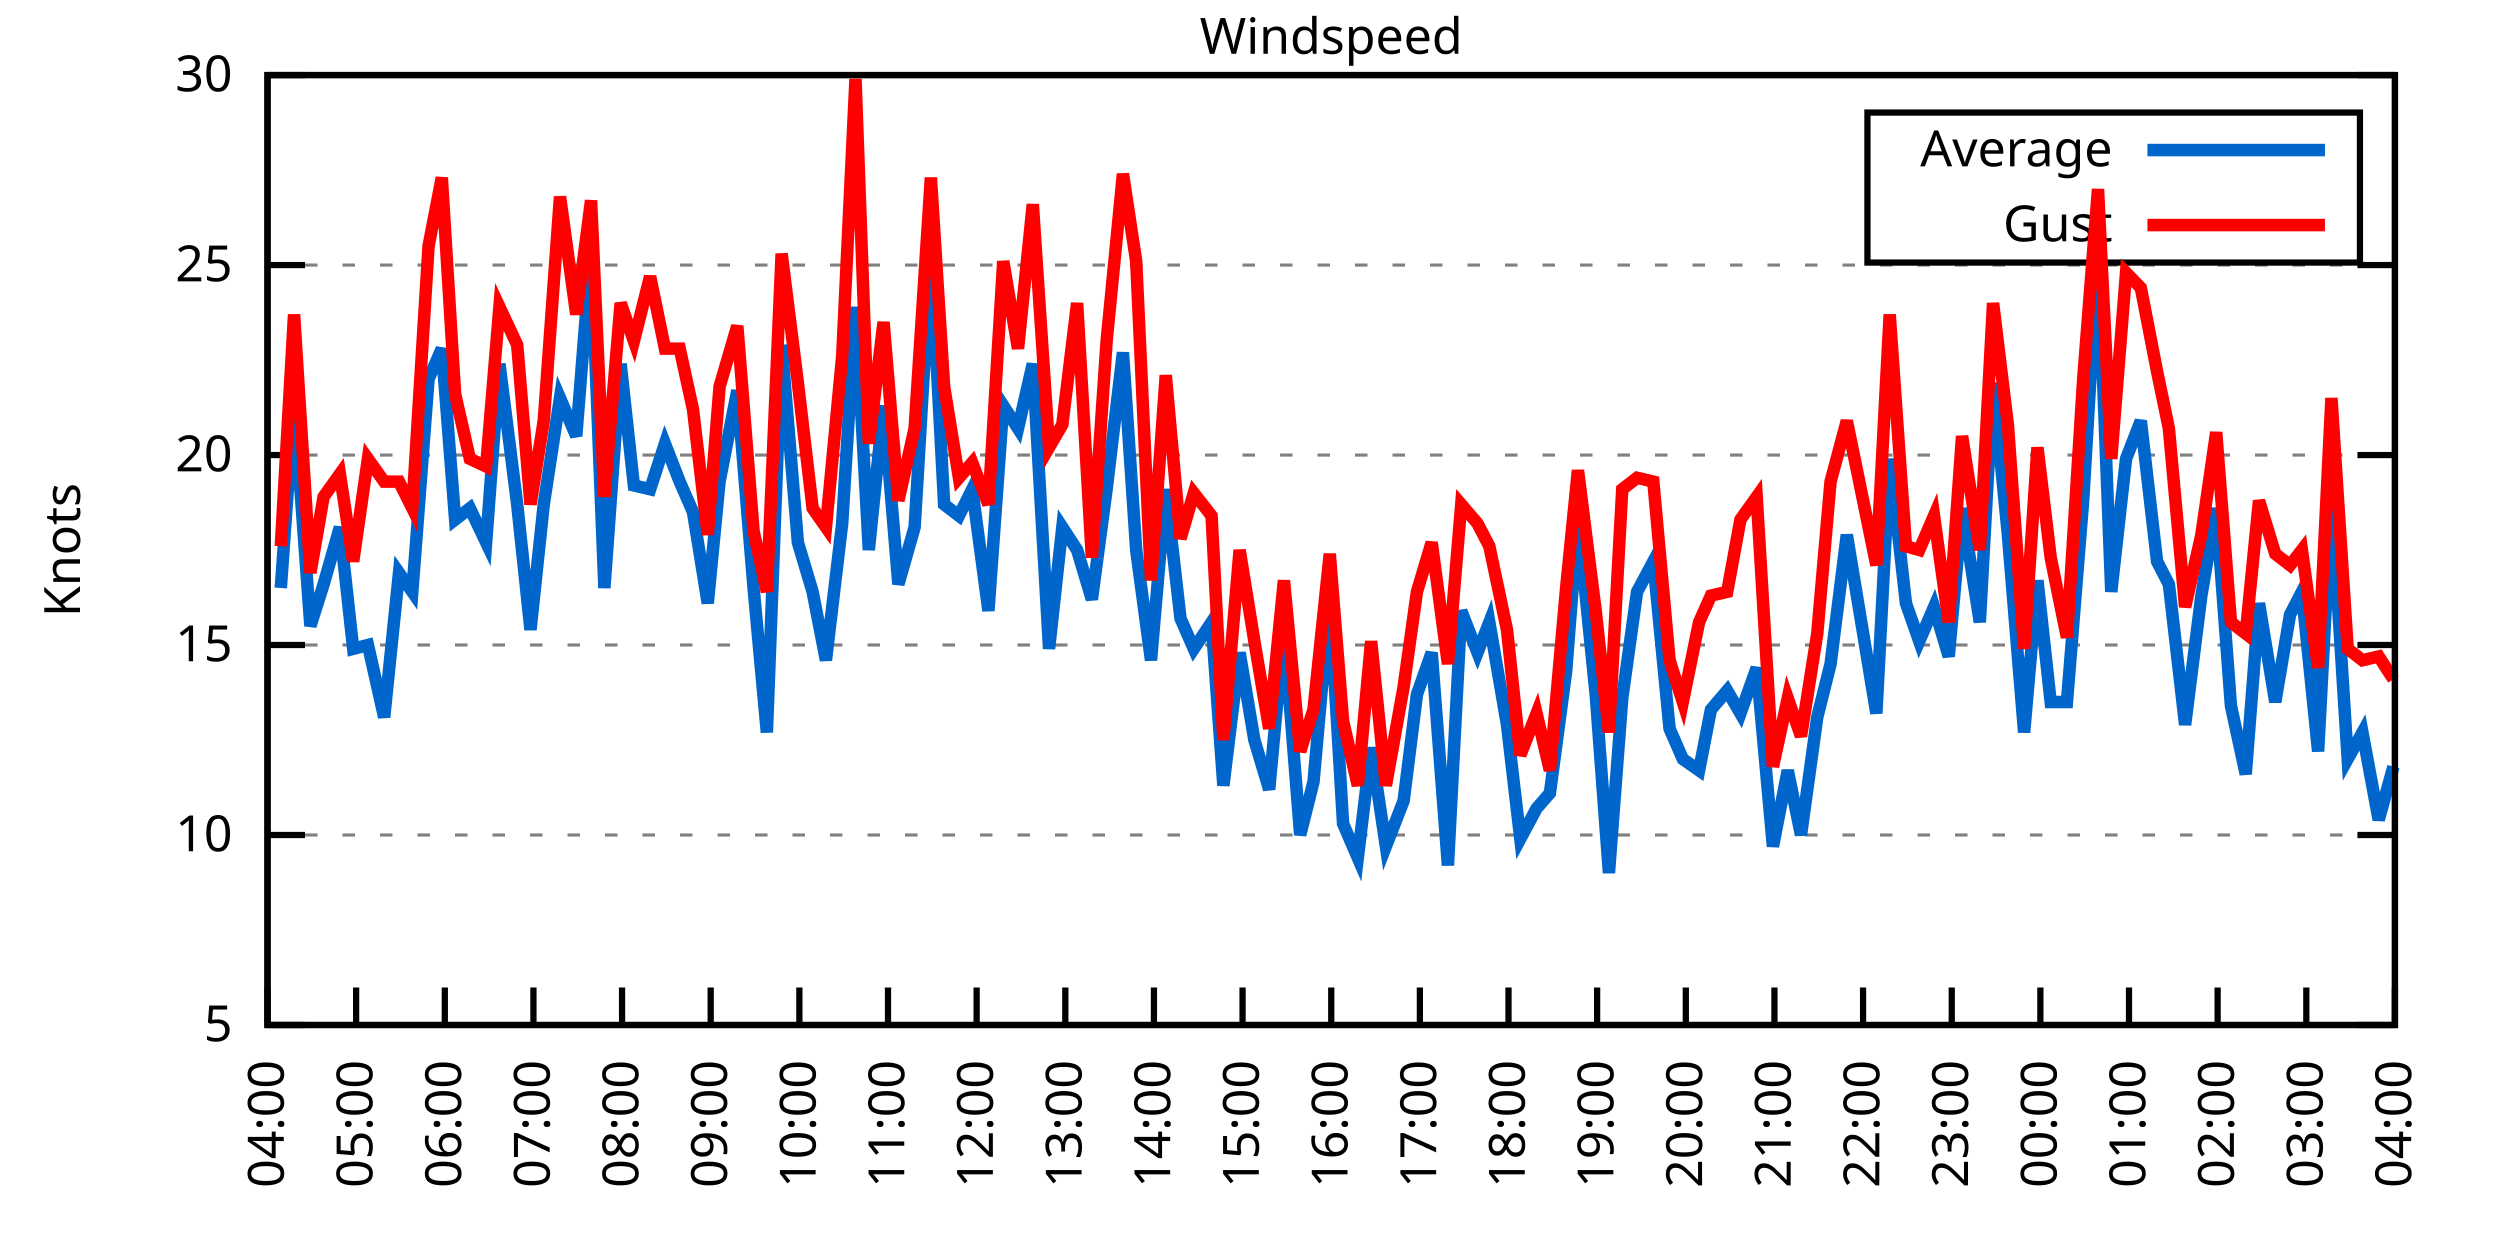
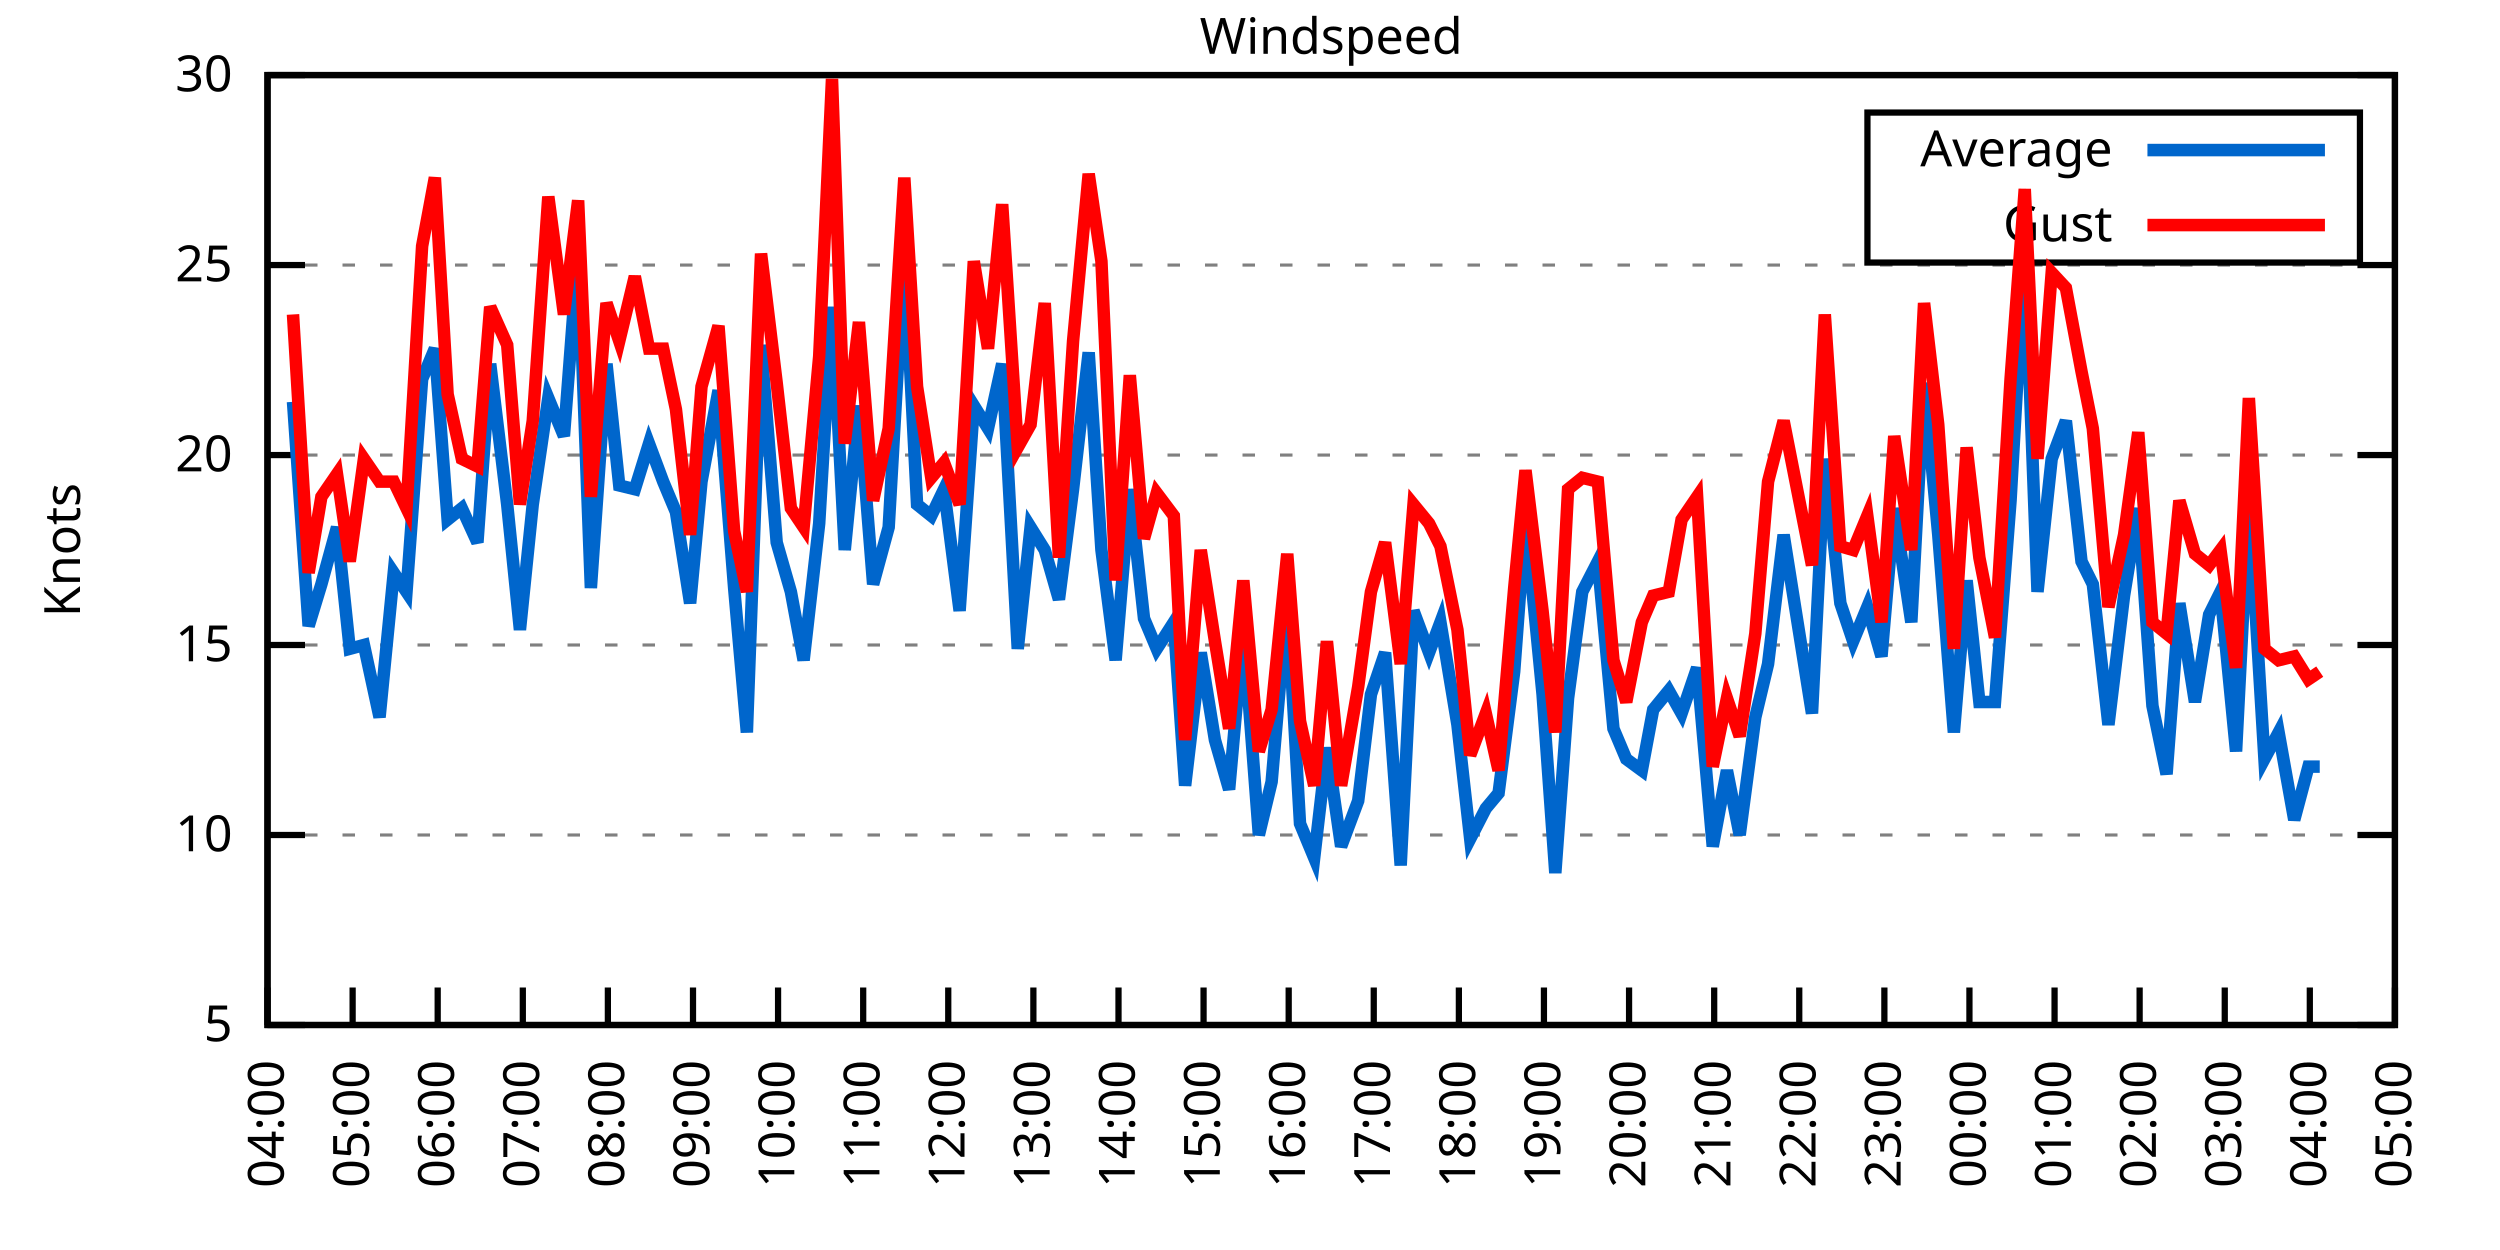
<svg xmlns="http://www.w3.org/2000/svg" xmlns:xlink="http://www.w3.org/1999/xlink" width="400" height="200" viewBox="0 0 400 200">
  <g id="gnuplot_canvas">
    <rect x="0" y="0" width="400" height="200" fill="none" />
    <defs>
      <circle id="gpDot" r="0.5" stroke-width="0.5" stroke="currentColor" />
      <path id="gpPt0" stroke-width="0.333" stroke="currentColor" d="M-1,0 h2 M0,-1 v2" />
      <path id="gpPt1" stroke-width="0.333" stroke="currentColor" d="M-1,-1 L1,1 M1,-1 L-1,1" />
      <path id="gpPt2" stroke-width="0.333" stroke="currentColor" d="M-1,0 L1,0 M0,-1 L0,1 M-1,-1 L1,1 M-1,1 L1,-1" />
      <rect id="gpPt3" stroke-width="0.333" stroke="currentColor" x="-1" y="-1" width="2" height="2" />
      <rect id="gpPt4" stroke-width="0.333" stroke="currentColor" fill="currentColor" x="-1" y="-1" width="2" height="2" />
      <circle id="gpPt5" stroke-width="0.333" stroke="currentColor" cx="0" cy="0" r="1" />
      <use xlink:href="#gpPt5" id="gpPt6" fill="currentColor" stroke="none" />
      <path id="gpPt7" stroke-width="0.333" stroke="currentColor" d="M0,-1.33 L-1.33,0.67 L1.33,0.67 z" />
      <use xlink:href="#gpPt7" id="gpPt8" fill="currentColor" stroke="none" />
      <use xlink:href="#gpPt7" id="gpPt9" stroke="currentColor" transform="rotate(180)" />
      <use xlink:href="#gpPt9" id="gpPt10" fill="currentColor" stroke="none" />
      <use xlink:href="#gpPt3" id="gpPt11" stroke="currentColor" transform="rotate(45)" />
      <use xlink:href="#gpPt11" id="gpPt12" fill="currentColor" stroke="none" />
      <path id="gpPt13" stroke-width="0.333" stroke="currentColor" d="M0,1.330 L1.265,0.411 L0.782,-1.067 L-0.782,-1.076 L-1.265,0.411 z" />
      <use xlink:href="#gpPt13" id="gpPt14" fill="currentColor" stroke="none" />
      <filter id="textbox" filterUnits="objectBoundingBox" x="0" y="0" height="1" width="1">
        <feFlood flood-color="white" flood-opacity="1" result="bgnd" />
        <feComposite in="SourceGraphic" in2="bgnd" operator="atop" />
      </filter>
      <filter id="greybox" filterUnits="objectBoundingBox" x="0" y="0" height="1" width="1">
        <feFlood flood-color="lightgrey" flood-opacity="1" result="grey" />
        <feComposite in="SourceGraphic" in2="grey" operator="atop" />
      </filter>
    </defs>
    <g fill="none" color="white" stroke="currentColor" stroke-width="1.00" stroke-linecap="butt" stroke-linejoin="miter">
</g>
    <g fill="none" color="black" stroke="currentColor" stroke-width="1.00" stroke-linecap="butt" stroke-linejoin="miter">
      <g stroke="none" shape-rendering="crispEdges">
        <polygon fill="rgb(255, 255, 255)" points="42.80,164.00 383.18,164.00 383.18,12.02 42.80,12.02 " />
      </g>
    </g>
    <g fill="none" color="black" stroke="currentColor" stroke-width="1.00" stroke-linecap="butt" stroke-linejoin="miter">
</g>
    <g fill="none" color="black" stroke="black" stroke-width="0.50" stroke-linecap="butt" stroke-linejoin="miter">
</g>
    <g fill="none" color="gray" stroke="currentColor" stroke-width="0.50" stroke-linecap="butt" stroke-linejoin="miter">
      <path stroke="gray" stroke-dasharray="2,4" class="gridline" d="M42.80,164.00 L383.19,164.00  " />
    </g>
    <g fill="none" color="gray" stroke="gray" stroke-width="1.00" stroke-linecap="butt" stroke-linejoin="miter">
</g>
    <g fill="none" color="black" stroke="currentColor" stroke-width="1.00" stroke-linecap="butt" stroke-linejoin="miter">
      <path stroke="black" d="M42.80,164.00 L48.80,164.00 M383.19,164.00 L377.19,164.00  " />
      <g transform="translate(37.20,166.60)" stroke="none" fill="black" font-family="Sans" font-size="8.00" text-anchor="end">
        <text>
          <tspan font-family="Sans"> 5</tspan>
        </text>
      </g>
    </g>
    <g fill="none" color="black" stroke="currentColor" stroke-width="1.00" stroke-linecap="butt" stroke-linejoin="miter">
</g>
    <g fill="none" color="black" stroke="black" stroke-width="0.50" stroke-linecap="butt" stroke-linejoin="miter">
</g>
    <g fill="none" color="gray" stroke="currentColor" stroke-width="0.50" stroke-linecap="butt" stroke-linejoin="miter">
      <path stroke="gray" stroke-dasharray="2,4" class="gridline" d="M42.80,133.60 L383.19,133.60  " />
    </g>
    <g fill="none" color="gray" stroke="gray" stroke-width="1.00" stroke-linecap="butt" stroke-linejoin="miter">
</g>
    <g fill="none" color="black" stroke="currentColor" stroke-width="1.00" stroke-linecap="butt" stroke-linejoin="miter">
      <path stroke="black" d="M42.80,133.60 L48.80,133.60 M383.19,133.60 L377.19,133.60  " />
      <g transform="translate(37.20,136.20)" stroke="none" fill="black" font-family="Sans" font-size="8.00" text-anchor="end">
        <text>
          <tspan font-family="Sans"> 10</tspan>
        </text>
      </g>
    </g>
    <g fill="none" color="black" stroke="currentColor" stroke-width="1.00" stroke-linecap="butt" stroke-linejoin="miter">
</g>
    <g fill="none" color="black" stroke="black" stroke-width="0.50" stroke-linecap="butt" stroke-linejoin="miter">
</g>
    <g fill="none" color="gray" stroke="currentColor" stroke-width="0.50" stroke-linecap="butt" stroke-linejoin="miter">
      <path stroke="gray" stroke-dasharray="2,4" class="gridline" d="M42.80,103.20 L383.19,103.20  " />
    </g>
    <g fill="none" color="gray" stroke="gray" stroke-width="1.00" stroke-linecap="butt" stroke-linejoin="miter">
</g>
    <g fill="none" color="black" stroke="currentColor" stroke-width="1.00" stroke-linecap="butt" stroke-linejoin="miter">
      <path stroke="black" d="M42.80,103.20 L48.80,103.20 M383.19,103.20 L377.19,103.20  " />
      <g transform="translate(37.20,105.80)" stroke="none" fill="black" font-family="Sans" font-size="8.00" text-anchor="end">
        <text>
          <tspan font-family="Sans"> 15</tspan>
        </text>
      </g>
    </g>
    <g fill="none" color="black" stroke="currentColor" stroke-width="1.00" stroke-linecap="butt" stroke-linejoin="miter">
</g>
    <g fill="none" color="black" stroke="black" stroke-width="0.50" stroke-linecap="butt" stroke-linejoin="miter">
</g>
    <g fill="none" color="gray" stroke="currentColor" stroke-width="0.50" stroke-linecap="butt" stroke-linejoin="miter">
      <path stroke="gray" stroke-dasharray="2,4" class="gridline" d="M42.80,72.81 L383.19,72.81  " />
    </g>
    <g fill="none" color="gray" stroke="gray" stroke-width="1.00" stroke-linecap="butt" stroke-linejoin="miter">
</g>
    <g fill="none" color="black" stroke="currentColor" stroke-width="1.00" stroke-linecap="butt" stroke-linejoin="miter">
      <path stroke="black" d="M42.80,72.81 L48.80,72.81 M383.19,72.81 L377.19,72.81  " />
      <g transform="translate(37.20,75.41)" stroke="none" fill="black" font-family="Sans" font-size="8.00" text-anchor="end">
        <text>
          <tspan font-family="Sans"> 20</tspan>
        </text>
      </g>
    </g>
    <g fill="none" color="black" stroke="currentColor" stroke-width="1.00" stroke-linecap="butt" stroke-linejoin="miter">
</g>
    <g fill="none" color="black" stroke="black" stroke-width="0.50" stroke-linecap="butt" stroke-linejoin="miter">
</g>
    <g fill="none" color="gray" stroke="currentColor" stroke-width="0.50" stroke-linecap="butt" stroke-linejoin="miter">
      <path stroke="gray" stroke-dasharray="2,4" class="gridline" d="M42.80,42.41 L383.19,42.41  " />
    </g>
    <g fill="none" color="gray" stroke="gray" stroke-width="1.00" stroke-linecap="butt" stroke-linejoin="miter">
</g>
    <g fill="none" color="black" stroke="currentColor" stroke-width="1.00" stroke-linecap="butt" stroke-linejoin="miter">
      <path stroke="black" d="M42.80,42.41 L48.80,42.41 M383.19,42.41 L377.19,42.41  " />
      <g transform="translate(37.20,45.01)" stroke="none" fill="black" font-family="Sans" font-size="8.00" text-anchor="end">
        <text>
          <tspan font-family="Sans"> 25</tspan>
        </text>
      </g>
    </g>
    <g fill="none" color="black" stroke="currentColor" stroke-width="1.00" stroke-linecap="butt" stroke-linejoin="miter">
</g>
    <g fill="none" color="black" stroke="black" stroke-width="0.50" stroke-linecap="butt" stroke-linejoin="miter">
</g>
    <g fill="none" color="gray" stroke="currentColor" stroke-width="0.50" stroke-linecap="butt" stroke-linejoin="miter">
      <path stroke="gray" stroke-dasharray="2,4" class="gridline" d="M42.80,12.01 L383.19,12.01  " />
    </g>
    <g fill="none" color="gray" stroke="gray" stroke-width="1.00" stroke-linecap="butt" stroke-linejoin="miter">
</g>
    <g fill="none" color="black" stroke="currentColor" stroke-width="1.00" stroke-linecap="butt" stroke-linejoin="miter">
      <path stroke="black" d="M42.80,12.01 L48.80,12.01 M383.19,12.01 L377.19,12.01  " />
      <g transform="translate(37.20,14.61)" stroke="none" fill="black" font-family="Sans" font-size="8.00" text-anchor="end">
        <text>
          <tspan font-family="Sans"> 30</tspan>
        </text>
      </g>
    </g>
    <g fill="none" color="black" stroke="currentColor" stroke-width="1.00" stroke-linecap="butt" stroke-linejoin="miter">
      <path stroke="black" d="M42.80,164.00 L42.80,158.00  " />
      <g transform="translate(45.40,169.60) rotate(270.00)" stroke="none" fill="black" font-family="Sans" font-size="8.00" text-anchor="end">
        <text>
          <tspan font-family="Sans">04:00</tspan>
        </text>
      </g>
    </g>
    <g fill="none" color="black" stroke="currentColor" stroke-width="1.00" stroke-linecap="butt" stroke-linejoin="miter">
-       <path stroke="black" d="M56.98,164.00 L56.98,158.00  " />
-       <g transform="translate(59.58,169.60) rotate(270.00)" stroke="none" fill="black" font-family="Sans" font-size="8.00" text-anchor="end">
+       <path stroke="black" d="M56.42,164.00 L56.42,158.00  " />
+       <g transform="translate(59.02,169.60) rotate(270.00)" stroke="none" fill="black" font-family="Sans" font-size="8.00" text-anchor="end">
        <text>
          <tspan font-family="Sans">05:00</tspan>
        </text>
      </g>
    </g>
    <g fill="none" color="black" stroke="currentColor" stroke-width="1.00" stroke-linecap="butt" stroke-linejoin="miter">
-       <path stroke="black" d="M71.17,164.00 L71.17,158.00  " />
-       <g transform="translate(73.77,169.60) rotate(270.00)" stroke="none" fill="black" font-family="Sans" font-size="8.00" text-anchor="end">
+       <path stroke="black" d="M70.03,164.00 L70.03,158.00  " />
+       <g transform="translate(72.63,169.60) rotate(270.00)" stroke="none" fill="black" font-family="Sans" font-size="8.00" text-anchor="end">
        <text>
          <tspan font-family="Sans">06:00</tspan>
        </text>
      </g>
    </g>
    <g fill="none" color="black" stroke="currentColor" stroke-width="1.00" stroke-linecap="butt" stroke-linejoin="miter">
-       <path stroke="black" d="M85.35,164.00 L85.35,158.00  " />
-       <g transform="translate(87.95,169.60) rotate(270.00)" stroke="none" fill="black" font-family="Sans" font-size="8.00" text-anchor="end">
+       <path stroke="black" d="M83.65,164.00 L83.65,158.00  " />
+       <g transform="translate(86.25,169.60) rotate(270.00)" stroke="none" fill="black" font-family="Sans" font-size="8.00" text-anchor="end">
        <text>
          <tspan font-family="Sans">07:00</tspan>
        </text>
      </g>
    </g>
    <g fill="none" color="black" stroke="currentColor" stroke-width="1.00" stroke-linecap="butt" stroke-linejoin="miter">
-       <path stroke="black" d="M99.53,164.00 L99.53,158.00  " />
-       <g transform="translate(102.13,169.60) rotate(270.00)" stroke="none" fill="black" font-family="Sans" font-size="8.00" text-anchor="end">
+       <path stroke="black" d="M97.26,164.00 L97.26,158.00  " />
+       <g transform="translate(99.86,169.60) rotate(270.00)" stroke="none" fill="black" font-family="Sans" font-size="8.00" text-anchor="end">
        <text>
          <tspan font-family="Sans">08:00</tspan>
        </text>
      </g>
    </g>
    <g fill="none" color="black" stroke="currentColor" stroke-width="1.00" stroke-linecap="butt" stroke-linejoin="miter">
-       <path stroke="black" d="M113.71,164.00 L113.71,158.00  " />
-       <g transform="translate(116.31,169.60) rotate(270.00)" stroke="none" fill="black" font-family="Sans" font-size="8.00" text-anchor="end">
+       <path stroke="black" d="M110.88,164.00 L110.88,158.00  " />
+       <g transform="translate(113.48,169.60) rotate(270.00)" stroke="none" fill="black" font-family="Sans" font-size="8.00" text-anchor="end">
        <text>
          <tspan font-family="Sans">09:00</tspan>
        </text>
      </g>
    </g>
    <g fill="none" color="black" stroke="currentColor" stroke-width="1.00" stroke-linecap="butt" stroke-linejoin="miter">
-       <path stroke="black" d="M127.90,164.00 L127.90,158.00  " />
-       <g transform="translate(130.50,169.60) rotate(270.00)" stroke="none" fill="black" font-family="Sans" font-size="8.00" text-anchor="end">
+       <path stroke="black" d="M124.49,164.00 L124.49,158.00  " />
+       <g transform="translate(127.09,169.60) rotate(270.00)" stroke="none" fill="black" font-family="Sans" font-size="8.00" text-anchor="end">
        <text>
          <tspan font-family="Sans">10:00</tspan>
        </text>
      </g>
    </g>
    <g fill="none" color="black" stroke="currentColor" stroke-width="1.00" stroke-linecap="butt" stroke-linejoin="miter">
-       <path stroke="black" d="M142.08,164.00 L142.08,158.00  " />
-       <g transform="translate(144.68,169.60) rotate(270.00)" stroke="none" fill="black" font-family="Sans" font-size="8.00" text-anchor="end">
+       <path stroke="black" d="M138.11,164.00 L138.11,158.00  " />
+       <g transform="translate(140.71,169.60) rotate(270.00)" stroke="none" fill="black" font-family="Sans" font-size="8.00" text-anchor="end">
        <text>
          <tspan font-family="Sans">11:00</tspan>
        </text>
      </g>
    </g>
    <g fill="none" color="black" stroke="currentColor" stroke-width="1.00" stroke-linecap="butt" stroke-linejoin="miter">
-       <path stroke="black" d="M156.26,164.00 L156.26,158.00  " />
-       <g transform="translate(158.86,169.60) rotate(270.00)" stroke="none" fill="black" font-family="Sans" font-size="8.00" text-anchor="end">
+       <path stroke="black" d="M151.72,164.00 L151.72,158.00  " />
+       <g transform="translate(154.32,169.60) rotate(270.00)" stroke="none" fill="black" font-family="Sans" font-size="8.00" text-anchor="end">
        <text>
          <tspan font-family="Sans">12:00</tspan>
        </text>
      </g>
    </g>
    <g fill="none" color="black" stroke="currentColor" stroke-width="1.00" stroke-linecap="butt" stroke-linejoin="miter">
-       <path stroke="black" d="M170.45,164.00 L170.45,158.00  " />
-       <g transform="translate(173.05,169.60) rotate(270.00)" stroke="none" fill="black" font-family="Sans" font-size="8.00" text-anchor="end">
+       <path stroke="black" d="M165.34,164.00 L165.34,158.00  " />
+       <g transform="translate(167.94,169.60) rotate(270.00)" stroke="none" fill="black" font-family="Sans" font-size="8.00" text-anchor="end">
        <text>
          <tspan font-family="Sans">13:00</tspan>
        </text>
      </g>
    </g>
    <g fill="none" color="black" stroke="currentColor" stroke-width="1.00" stroke-linecap="butt" stroke-linejoin="miter">
-       <path stroke="black" d="M184.63,164.00 L184.63,158.00  " />
-       <g transform="translate(187.23,169.60) rotate(270.00)" stroke="none" fill="black" font-family="Sans" font-size="8.00" text-anchor="end">
+       <path stroke="black" d="M178.96,164.00 L178.96,158.00  " />
+       <g transform="translate(181.56,169.60) rotate(270.00)" stroke="none" fill="black" font-family="Sans" font-size="8.00" text-anchor="end">
        <text>
          <tspan font-family="Sans">14:00</tspan>
        </text>
      </g>
    </g>
    <g fill="none" color="black" stroke="currentColor" stroke-width="1.00" stroke-linecap="butt" stroke-linejoin="miter">
-       <path stroke="black" d="M198.81,164.00 L198.81,158.00  " />
-       <g transform="translate(201.41,169.60) rotate(270.00)" stroke="none" fill="black" font-family="Sans" font-size="8.00" text-anchor="end">
+       <path stroke="black" d="M192.57,164.00 L192.57,158.00  " />
+       <g transform="translate(195.17,169.60) rotate(270.00)" stroke="none" fill="black" font-family="Sans" font-size="8.00" text-anchor="end">
        <text>
          <tspan font-family="Sans">15:00</tspan>
        </text>
      </g>
    </g>
    <g fill="none" color="black" stroke="currentColor" stroke-width="1.00" stroke-linecap="butt" stroke-linejoin="miter">
-       <path stroke="black" d="M213.00,164.00 L213.00,158.00  " />
-       <g transform="translate(215.60,169.60) rotate(270.00)" stroke="none" fill="black" font-family="Sans" font-size="8.00" text-anchor="end">
+       <path stroke="black" d="M206.19,164.00 L206.19,158.00  " />
+       <g transform="translate(208.79,169.60) rotate(270.00)" stroke="none" fill="black" font-family="Sans" font-size="8.00" text-anchor="end">
        <text>
          <tspan font-family="Sans">16:00</tspan>
        </text>
      </g>
    </g>
    <g fill="none" color="black" stroke="currentColor" stroke-width="1.00" stroke-linecap="butt" stroke-linejoin="miter">
-       <path stroke="black" d="M227.18,164.00 L227.18,158.00  " />
-       <g transform="translate(229.78,169.60) rotate(270.00)" stroke="none" fill="black" font-family="Sans" font-size="8.00" text-anchor="end">
+       <path stroke="black" d="M219.80,164.00 L219.80,158.00  " />
+       <g transform="translate(222.40,169.60) rotate(270.00)" stroke="none" fill="black" font-family="Sans" font-size="8.00" text-anchor="end">
        <text>
          <tspan font-family="Sans">17:00</tspan>
        </text>
      </g>
    </g>
    <g fill="none" color="black" stroke="currentColor" stroke-width="1.00" stroke-linecap="butt" stroke-linejoin="miter">
-       <path stroke="black" d="M241.36,164.00 L241.36,158.00  " />
-       <g transform="translate(243.96,169.60) rotate(270.00)" stroke="none" fill="black" font-family="Sans" font-size="8.00" text-anchor="end">
+       <path stroke="black" d="M233.42,164.00 L233.42,158.00  " />
+       <g transform="translate(236.02,169.60) rotate(270.00)" stroke="none" fill="black" font-family="Sans" font-size="8.00" text-anchor="end">
        <text>
          <tspan font-family="Sans">18:00</tspan>
        </text>
      </g>
    </g>
    <g fill="none" color="black" stroke="currentColor" stroke-width="1.00" stroke-linecap="butt" stroke-linejoin="miter">
-       <path stroke="black" d="M255.54,164.00 L255.54,158.00  " />
-       <g transform="translate(258.14,169.60) rotate(270.00)" stroke="none" fill="black" font-family="Sans" font-size="8.00" text-anchor="end">
+       <path stroke="black" d="M247.03,164.00 L247.03,158.00  " />
+       <g transform="translate(249.63,169.60) rotate(270.00)" stroke="none" fill="black" font-family="Sans" font-size="8.00" text-anchor="end">
        <text>
          <tspan font-family="Sans">19:00</tspan>
        </text>
      </g>
    </g>
    <g fill="none" color="black" stroke="currentColor" stroke-width="1.00" stroke-linecap="butt" stroke-linejoin="miter">
-       <path stroke="black" d="M269.73,164.00 L269.73,158.00  " />
-       <g transform="translate(272.33,169.60) rotate(270.00)" stroke="none" fill="black" font-family="Sans" font-size="8.00" text-anchor="end">
+       <path stroke="black" d="M260.65,164.00 L260.65,158.00  " />
+       <g transform="translate(263.25,169.60) rotate(270.00)" stroke="none" fill="black" font-family="Sans" font-size="8.00" text-anchor="end">
        <text>
          <tspan font-family="Sans">20:00</tspan>
        </text>
      </g>
    </g>
    <g fill="none" color="black" stroke="currentColor" stroke-width="1.00" stroke-linecap="butt" stroke-linejoin="miter">
-       <path stroke="black" d="M283.91,164.00 L283.91,158.00  " />
-       <g transform="translate(286.51,169.60) rotate(270.00)" stroke="none" fill="black" font-family="Sans" font-size="8.00" text-anchor="end">
+       <path stroke="black" d="M274.27,164.00 L274.27,158.00  " />
+       <g transform="translate(276.87,169.60) rotate(270.00)" stroke="none" fill="black" font-family="Sans" font-size="8.00" text-anchor="end">
        <text>
          <tspan font-family="Sans">21:00</tspan>
        </text>
      </g>
    </g>
    <g fill="none" color="black" stroke="currentColor" stroke-width="1.00" stroke-linecap="butt" stroke-linejoin="miter">
-       <path stroke="black" d="M298.09,164.00 L298.09,158.00  " />
-       <g transform="translate(300.69,169.60) rotate(270.00)" stroke="none" fill="black" font-family="Sans" font-size="8.00" text-anchor="end">
+       <path stroke="black" d="M287.88,164.00 L287.88,158.00  " />
+       <g transform="translate(290.48,169.60) rotate(270.00)" stroke="none" fill="black" font-family="Sans" font-size="8.00" text-anchor="end">
        <text>
          <tspan font-family="Sans">22:00</tspan>
        </text>
      </g>
    </g>
    <g fill="none" color="black" stroke="currentColor" stroke-width="1.00" stroke-linecap="butt" stroke-linejoin="miter">
-       <path stroke="black" d="M312.28,164.00 L312.28,158.00  " />
-       <g transform="translate(314.88,169.60) rotate(270.00)" stroke="none" fill="black" font-family="Sans" font-size="8.00" text-anchor="end">
+       <path stroke="black" d="M301.50,164.00 L301.50,158.00  " />
+       <g transform="translate(304.10,169.60) rotate(270.00)" stroke="none" fill="black" font-family="Sans" font-size="8.00" text-anchor="end">
        <text>
          <tspan font-family="Sans">23:00</tspan>
        </text>
      </g>
    </g>
    <g fill="none" color="black" stroke="currentColor" stroke-width="1.00" stroke-linecap="butt" stroke-linejoin="miter">
-       <path stroke="black" d="M326.46,164.00 L326.46,158.00  " />
-       <g transform="translate(329.06,169.60) rotate(270.00)" stroke="none" fill="black" font-family="Sans" font-size="8.00" text-anchor="end">
+       <path stroke="black" d="M315.11,164.00 L315.11,158.00  " />
+       <g transform="translate(317.71,169.60) rotate(270.00)" stroke="none" fill="black" font-family="Sans" font-size="8.00" text-anchor="end">
        <text>
          <tspan font-family="Sans">00:00</tspan>
        </text>
      </g>
    </g>
    <g fill="none" color="black" stroke="currentColor" stroke-width="1.00" stroke-linecap="butt" stroke-linejoin="miter">
-       <path stroke="black" d="M340.64,164.00 L340.64,158.00  " />
-       <g transform="translate(343.24,169.60) rotate(270.00)" stroke="none" fill="black" font-family="Sans" font-size="8.00" text-anchor="end">
+       <path stroke="black" d="M328.73,164.00 L328.73,158.00  " />
+       <g transform="translate(331.33,169.60) rotate(270.00)" stroke="none" fill="black" font-family="Sans" font-size="8.00" text-anchor="end">
        <text>
          <tspan font-family="Sans">01:00</tspan>
        </text>
      </g>
    </g>
    <g fill="none" color="black" stroke="currentColor" stroke-width="1.00" stroke-linecap="butt" stroke-linejoin="miter">
-       <path stroke="black" d="M354.82,164.00 L354.82,158.00  " />
-       <g transform="translate(357.42,169.60) rotate(270.00)" stroke="none" fill="black" font-family="Sans" font-size="8.00" text-anchor="end">
+       <path stroke="black" d="M342.34,164.00 L342.34,158.00  " />
+       <g transform="translate(344.94,169.60) rotate(270.00)" stroke="none" fill="black" font-family="Sans" font-size="8.00" text-anchor="end">
        <text>
          <tspan font-family="Sans">02:00</tspan>
        </text>
      </g>
    </g>
    <g fill="none" color="black" stroke="currentColor" stroke-width="1.00" stroke-linecap="butt" stroke-linejoin="miter">
-       <path stroke="black" d="M369.01,164.00 L369.01,158.00  " />
-       <g transform="translate(371.61,169.60) rotate(270.00)" stroke="none" fill="black" font-family="Sans" font-size="8.00" text-anchor="end">
+       <path stroke="black" d="M355.96,164.00 L355.96,158.00  " />
+       <g transform="translate(358.56,169.60) rotate(270.00)" stroke="none" fill="black" font-family="Sans" font-size="8.00" text-anchor="end">
        <text>
          <tspan font-family="Sans">03:00</tspan>
+         </text>
+       </g>
+     </g>
+     <g fill="none" color="black" stroke="currentColor" stroke-width="1.00" stroke-linecap="butt" stroke-linejoin="miter">
+       <path stroke="black" d="M369.57,164.00 L369.57,158.00  " />
+       <g transform="translate(372.17,169.60) rotate(270.00)" stroke="none" fill="black" font-family="Sans" font-size="8.00" text-anchor="end">
+         <text>
+           <tspan font-family="Sans">04:00</tspan>
        </text>
      </g>
    </g>
    <g fill="none" color="black" stroke="currentColor" stroke-width="1.00" stroke-linecap="butt" stroke-linejoin="miter">
      <path stroke="black" d="M383.19,164.00 L383.19,158.00  " />
      <g transform="translate(385.79,169.60) rotate(270.00)" stroke="none" fill="black" font-family="Sans" font-size="8.00" text-anchor="end">
        <text>
-           <tspan font-family="Sans">04:00</tspan>
+           <tspan font-family="Sans">05:00</tspan>
        </text>
      </g>
    </g>
    <g fill="none" color="black" stroke="currentColor" stroke-width="1.00" stroke-linecap="butt" stroke-linejoin="miter">
</g>
    <g fill="none" color="black" stroke="currentColor" stroke-width="1.00" stroke-linecap="butt" stroke-linejoin="miter">
      <path stroke="black" d="M42.80,12.01 L42.80,164.00 L383.19,164.00 L383.19,12.01 L42.80,12.01 Z  " />
    </g>
    <g fill="none" color="black" stroke="currentColor" stroke-width="1.00" stroke-linecap="butt" stroke-linejoin="miter">
</g>
    <g fill="none" color="black" stroke="currentColor" stroke-width="1.00" stroke-linecap="butt" stroke-linejoin="miter">
      <path stroke="black" d="M298.79,42.01 L298.79,18.01 L377.59,18.01 L377.59,42.01 L298.79,42.01 Z  " />
    </g>
    <g id="Windspeed_plot_1">
      <g fill="none" color="white" stroke="black" stroke-width="2.00" stroke-linecap="butt" stroke-linejoin="miter">
</g>
      <g fill="none" color="black" stroke="currentColor" stroke-width="2.00" stroke-linecap="butt" stroke-linejoin="miter">
        <g transform="translate(337.99,26.61)" stroke="none" fill="black" font-family="Sans" font-size="8.00" text-anchor="end">
          <text>
            <tspan font-family="Sans">Average</tspan>
          </text>
        </g>
      </g>
      <g fill="none" color="black" stroke="currentColor" stroke-width="2.00" stroke-linecap="butt" stroke-linejoin="miter">
-         <path stroke="rgb(  0, 102, 204)" d="M343.59,24.01 L371.99,24.01 M44.93,94.08 L47.05,64.29 L49.66,100.16 L51.78,93.48 L54.38,84.36 L56.51,103.81   L58.87,103.20 L61.47,114.76 L63.84,91.65 L65.97,94.69 L68.57,60.65 L70.69,55.78 L72.82,83.14 L75.18,81.32   L77.78,86.79 L79.91,58.21 L82.75,80.71 L84.88,100.77 L87.00,80.71 L89.60,63.69 L92.20,69.77 L94.57,39.98   L96.70,94.08 L99.30,58.21 L101.42,77.67 L104.02,78.28 L106.39,70.98 L108.75,77.06 L110.88,81.93 L113.24,96.52   L115.13,77.06 L117.97,62.47 L120.57,94.08 L122.70,117.19 L125.06,55.18 L127.66,86.79 L130.02,94.69 L132.15,105.64   L134.75,83.75 L136.88,49.10 L139.01,88.00 L141.37,64.90 L143.74,93.48 L146.34,84.36 L148.94,40.58 L151.06,80.71   L153.43,82.53 L155.55,78.28 L158.15,97.73 L160.52,64.90 L162.88,68.55 L165.25,58.21 L167.85,103.81 L169.97,84.36   L172.34,88.00 L174.70,95.91 L177.06,78.28 L179.67,56.39 L181.79,88.00 L184.16,105.64 L186.52,78.28 L188.88,98.95   L191.01,103.81 L193.85,99.56 L195.74,125.70 L198.34,104.42 L200.70,118.40 L203.07,126.31 L205.43,100.77 L208.03,133.60   L210.16,125.09 L212.76,95.91 L214.89,131.78 L217.25,137.25 L219.38,119.62 L221.74,135.43 L224.58,128.13 L226.71,111.11   L229.07,104.42 L231.67,138.47 L233.80,97.73 L236.40,104.42 L238.29,99.56 L241.12,115.97 L243.25,134.21 L245.85,129.35   L247.98,126.91 L250.58,107.46 L252.47,83.14 L255.31,111.11 L257.43,139.68 L259.56,111.72 L261.93,94.69 L264.53,89.83   L267.13,116.58 L269.25,121.44 L271.85,123.27 L273.75,113.54 L276.35,110.50 L278.47,114.15 L281.07,106.85 L283.67,135.43   L286.04,123.27 L288.16,133.60 L290.76,114.76 L292.89,106.24 L295.49,85.57 L300.22,114.15 L302.35,73.41 L304.95,96.52   L307.08,102.60 L309.44,97.12 L311.80,105.03 L313.93,81.32 L316.77,99.56 L318.89,61.25 L321.26,85.57 L323.86,117.19   L325.99,92.87 L328.11,112.32 L330.71,112.32 L333.31,80.10 L335.68,39.98 L337.80,94.69 L340.17,73.41 L342.53,67.33   L345.13,89.83 L347.02,93.48 L349.62,115.97 L352.22,95.30 L354.59,81.32 L356.95,112.93 L359.32,123.87 L361.44,96.52   L364.04,112.32 L366.41,98.34 L368.30,94.69 L370.90,120.23 L373.03,80.10 L375.63,121.44 L377.99,117.19 L380.59,131.17   L382.95,122.66  " />
+         <path stroke="rgb(  0, 102, 204)" d="M343.59,24.01 L371.99,24.01 M46.88,64.29 L49.38,100.16 L51.42,93.48 L53.92,84.36 L55.96,103.81 L58.23,103.20   L60.73,114.76 L63.00,91.65 L65.04,94.69 L67.54,60.65 L69.58,55.78 L71.62,83.14 L73.89,81.32 L76.39,86.79   L78.43,58.21 L81.15,80.71 L83.19,100.77 L85.24,80.71 L87.73,63.69 L90.23,69.77 L92.50,39.98 L94.54,94.08   L97.04,58.21 L99.08,77.67 L101.57,78.28 L103.84,70.98 L106.11,77.06 L108.15,81.93 L110.42,96.52 L112.24,77.06   L114.96,62.47 L117.46,94.08 L119.50,117.19 L121.77,55.18 L124.27,86.79 L126.54,94.69 L128.58,105.64 L131.07,83.75   L133.12,49.10 L135.16,88.00 L137.43,64.90 L139.70,93.48 L142.19,84.36 L144.69,40.58 L146.73,80.71 L149.00,82.53   L151.04,78.28 L153.54,97.73 L155.81,64.90 L158.08,68.55 L160.35,58.21 L162.84,103.81 L164.89,84.36 L167.16,88.00   L169.43,95.91 L171.69,78.28 L174.19,56.39 L176.23,88.00 L178.50,105.64 L180.77,78.28 L183.04,98.95 L185.08,103.81   L187.81,99.56 L189.62,125.70 L192.12,104.42 L194.39,118.40 L196.66,126.31 L198.93,100.77 L201.42,133.60 L203.46,125.09   L205.96,95.91 L208.00,131.78 L210.27,137.25 L212.31,119.62 L214.58,135.43 L217.31,128.13 L219.35,111.11 L221.62,104.42   L224.11,138.47 L226.16,97.73 L228.65,104.42 L230.47,99.56 L233.19,115.97 L235.23,134.21 L237.73,129.35 L239.77,126.91   L242.27,107.46 L244.08,83.14 L246.81,111.11 L248.85,139.68 L250.89,111.72 L253.16,94.69 L255.66,89.83 L258.15,116.58   L260.20,121.44 L262.69,123.27 L264.51,113.54 L267.00,110.50 L269.05,114.15 L271.54,106.85 L274.04,135.43 L276.31,123.27   L278.35,133.60 L280.85,114.76 L282.89,106.24 L285.38,85.57 L289.92,114.15 L291.97,73.41 L294.46,96.52 L296.50,102.60   L298.77,97.12 L301.04,105.03 L303.08,81.32 L305.81,99.56 L307.85,61.25 L310.12,85.57 L312.62,117.19 L314.66,92.87   L316.70,112.32 L319.20,112.32 L321.69,80.10 L323.96,39.98 L326.00,94.69 L328.27,73.41 L330.54,67.33 L333.04,89.83   L334.85,93.48 L337.35,115.97 L339.85,95.30 L342.12,81.32 L344.39,112.93 L346.65,123.87 L348.70,96.52 L351.19,112.32   L353.46,98.34 L355.28,94.69 L357.77,120.23 L359.82,80.10 L362.31,121.44 L364.58,117.19 L367.08,131.17 L369.35,122.66   L371.16,122.66  " />
      </g>
    </g>
    <g id="Windspeed_plot_2">
      <g fill="none" color="black" stroke="currentColor" stroke-width="2.00" stroke-linecap="butt" stroke-linejoin="miter">
        <g transform="translate(337.99,38.61)" stroke="none" fill="black" font-family="Sans" font-size="8.00" text-anchor="end">
          <text>
            <tspan font-family="Sans">Gust</tspan>
          </text>
        </g>
      </g>
      <g fill="none" color="black" stroke="currentColor" stroke-width="2.00" stroke-linecap="butt" stroke-linejoin="miter">
-         <path stroke="rgb(255,   0,   0)" d="M343.59,36.01 L371.99,36.01 M44.93,87.40 L47.05,50.31 L49.66,91.65 L51.78,79.49 L54.38,75.85 L56.51,89.83   L58.87,73.41 L61.47,77.06 L63.84,77.06 L65.97,81.32 L68.57,39.37 L70.69,28.42 L72.82,63.08 L75.18,73.41   L77.78,74.63 L79.91,49.10 L82.75,55.18 L84.88,80.71 L87.00,67.33 L89.60,31.46 L92.20,50.31 L94.57,32.07   L96.70,79.49 L99.30,48.49 L101.42,54.57 L104.02,44.23 L106.39,55.78 L108.75,55.78 L110.88,65.51 L113.24,85.57   L115.13,61.86 L117.97,52.14 L120.57,84.97 L122.70,94.69 L125.06,40.58 L127.66,61.25 L130.02,81.32 L132.15,84.36   L134.75,57.00 L136.88,12.62 L139.01,70.98 L141.37,51.53 L143.74,80.10 L146.34,68.55 L148.94,28.42 L151.06,61.86   L153.43,76.45 L155.55,74.02 L158.15,80.71 L160.52,41.80 L162.88,55.78 L165.25,32.68 L167.85,71.59 L169.97,67.94   L172.34,48.49 L174.70,89.22 L177.06,54.57 L179.67,27.82 L181.79,41.80 L184.16,92.87 L186.52,60.04 L188.88,86.18   L191.01,78.89 L193.85,82.53 L195.74,118.40 L198.34,88.00 L200.70,102.60 L203.07,116.58 L205.43,92.87 L208.03,120.23   L210.16,113.54 L212.76,88.61 L214.89,115.36 L217.25,125.70 L219.38,102.60 L221.74,125.70 L224.58,109.89 L226.71,94.69   L229.07,86.79 L231.67,106.24 L233.80,80.71 L236.40,83.75 L238.29,87.40 L241.12,100.77 L243.25,120.83 L245.85,114.15   L247.98,123.27 L250.58,94.08 L252.47,75.24 L255.31,97.73 L257.43,117.19 L259.56,78.28 L261.93,76.45 L264.53,77.06   L267.13,105.64 L269.25,112.32 L271.85,99.56 L273.75,95.30 L276.35,94.69 L278.47,83.14 L281.07,79.49 L283.67,122.66   L286.04,111.72 L288.16,117.80 L290.76,101.38 L292.89,77.06 L295.49,67.33 L300.22,90.44 L302.35,50.31 L304.95,87.40   L307.08,88.00 L309.44,82.53 L311.80,99.56 L313.93,69.77 L316.77,88.00 L318.89,48.49 L321.26,67.94 L323.86,103.81   L325.99,71.59 L328.11,89.22 L330.71,101.99 L333.31,60.65 L335.68,30.25 L337.80,73.41 L340.17,43.62 L342.53,46.06   L345.13,59.43 L347.02,68.55 L349.62,97.12 L352.22,85.57 L354.59,69.16 L356.95,99.56 L359.32,101.38 L361.44,80.10   L364.04,88.61 L366.41,90.44 L368.30,88.00 L370.90,106.85 L373.03,63.69 L375.63,103.81 L377.99,105.64 L380.59,105.03   L382.95,108.68  " />
+         <path stroke="rgb(255,   0,   0)" d="M343.59,36.01 L371.99,36.01 M46.88,50.31 L49.38,91.65 L51.42,79.49 L53.92,75.85 L55.96,89.83 L58.23,73.41   L60.73,77.06 L63.00,77.06 L65.04,81.32 L67.54,39.37 L69.58,28.42 L71.62,63.08 L73.89,73.41 L76.39,74.63   L78.43,49.10 L81.15,55.18 L83.19,80.71 L85.24,67.33 L87.73,31.46 L90.23,50.31 L92.50,32.07 L94.54,79.49   L97.04,48.49 L99.08,54.57 L101.57,44.23 L103.84,55.78 L106.11,55.78 L108.15,65.51 L110.42,85.57 L112.24,61.86   L114.96,52.14 L117.46,84.97 L119.50,94.69 L121.77,40.58 L124.27,61.25 L126.54,81.32 L128.58,84.36 L131.07,57.00   L133.12,12.62 L135.16,70.98 L137.43,51.53 L139.70,80.10 L142.19,68.55 L144.69,28.42 L146.73,61.86 L149.00,76.45   L151.04,74.02 L153.54,80.71 L155.81,41.80 L158.08,55.78 L160.35,32.68 L162.84,71.59 L164.89,67.94 L167.16,48.49   L169.43,89.22 L171.69,54.57 L174.19,27.82 L176.23,41.80 L178.50,92.87 L180.77,60.04 L183.04,86.18 L185.08,78.89   L187.81,82.53 L189.62,118.40 L192.12,88.00 L194.39,102.60 L196.66,116.58 L198.93,92.87 L201.42,120.23 L203.46,113.54   L205.96,88.61 L208.00,115.36 L210.27,125.70 L212.31,102.60 L214.58,125.70 L217.31,109.89 L219.35,94.69 L221.62,86.79   L224.11,106.24 L226.16,80.71 L228.65,83.75 L230.47,87.40 L233.19,100.77 L235.23,120.83 L237.73,114.15 L239.77,123.27   L242.27,94.08 L244.08,75.24 L246.81,97.73 L248.85,117.19 L250.89,78.28 L253.16,76.45 L255.66,77.06 L258.15,105.64   L260.20,112.32 L262.69,99.56 L264.51,95.30 L267.00,94.69 L269.05,83.14 L271.54,79.49 L274.04,122.66 L276.31,111.72   L278.35,117.80 L280.85,101.38 L282.89,77.06 L285.38,67.33 L289.92,90.44 L291.97,50.31 L294.46,87.40 L296.50,88.00   L298.77,82.53 L301.04,99.56 L303.08,69.77 L305.81,88.00 L307.85,48.49 L310.12,67.94 L312.62,103.81 L314.66,71.59   L316.70,89.22 L319.20,101.99 L321.69,60.65 L323.96,30.25 L326.00,73.41 L328.27,43.62 L330.54,46.06 L333.04,59.43   L334.85,68.55 L337.35,97.12 L339.85,85.57 L342.12,69.16 L344.39,99.56 L346.65,101.38 L348.70,80.10 L351.19,88.61   L353.46,90.44 L355.28,88.00 L357.77,106.85 L359.82,63.69 L362.31,103.81 L364.58,105.64 L367.08,105.03 L369.35,108.68   L371.16,107.46  " />
      </g>
    </g>
    <g fill="none" color="black" stroke="currentColor" stroke-width="2.00" stroke-linecap="butt" stroke-linejoin="miter">
</g>
    <g fill="none" color="black" stroke="black" stroke-width="1.00" stroke-linecap="butt" stroke-linejoin="miter">
</g>
    <g fill="none" color="black" stroke="currentColor" stroke-width="1.00" stroke-linecap="butt" stroke-linejoin="miter">
      <path stroke="black" d="M42.80,12.01 L42.80,164.00 L383.19,164.00 L383.19,12.01 L42.80,12.01 Z  " />
      <g transform="translate(12.80,88.01) rotate(270.00)" stroke="none" fill="black" font-family="Sans" font-size="8.00" text-anchor="middle">
        <text>
          <tspan font-family="Sans">Knots</tspan>
        </text>
      </g>
    </g>
    <g fill="none" color="black" stroke="currentColor" stroke-width="1.00" stroke-linecap="butt" stroke-linejoin="miter">
</g>
    <g fill="none" color="black" stroke="currentColor" stroke-width="1.00" stroke-linecap="butt" stroke-linejoin="miter">
      <g transform="translate(212.99,8.61)" stroke="none" fill="black" font-family="Sans" font-size="8.00" text-anchor="middle">
        <text>
          <tspan font-family="Sans">Windspeed</tspan>
        </text>
      </g>
    </g>
    <g fill="none" color="black" stroke="currentColor" stroke-width="1.00" stroke-linecap="butt" stroke-linejoin="miter">
</g>
  </g>
</svg>
